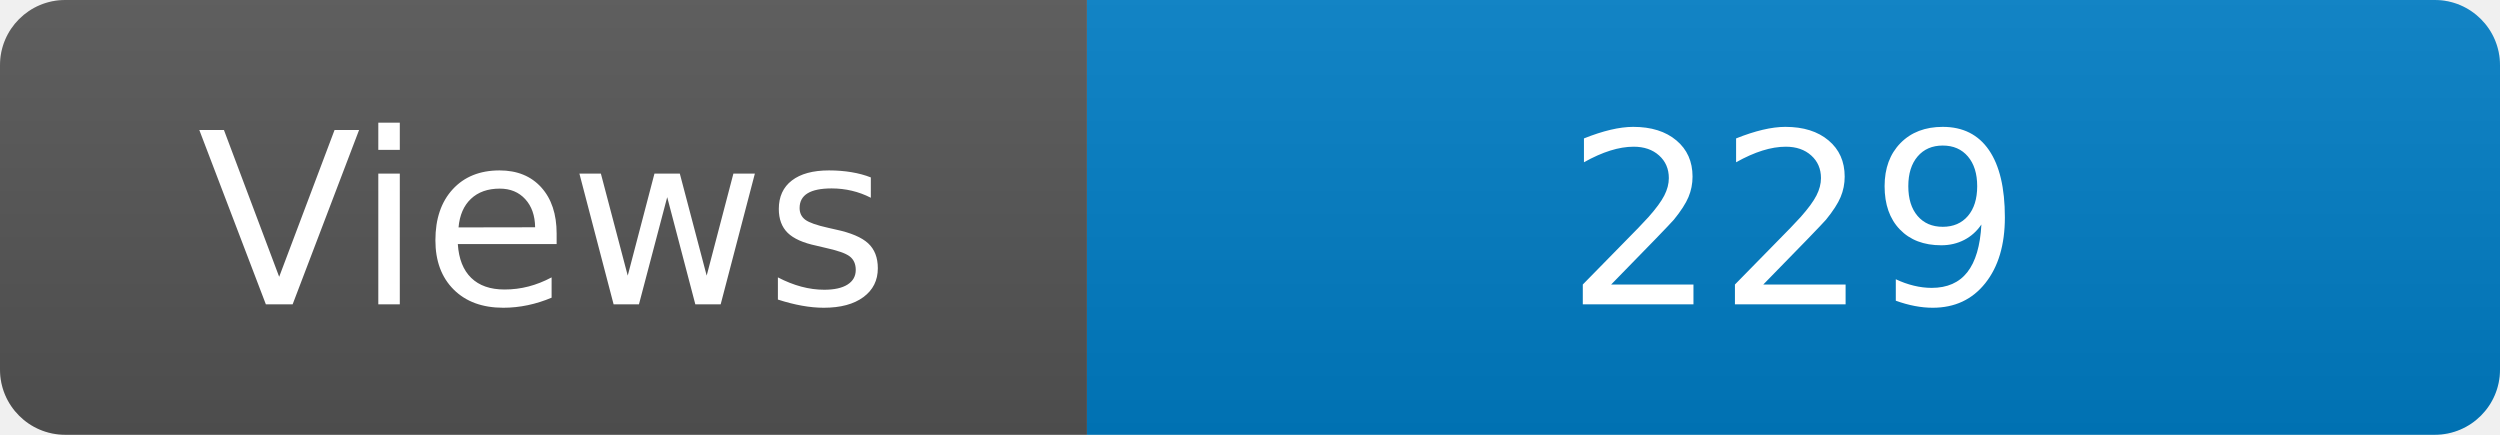
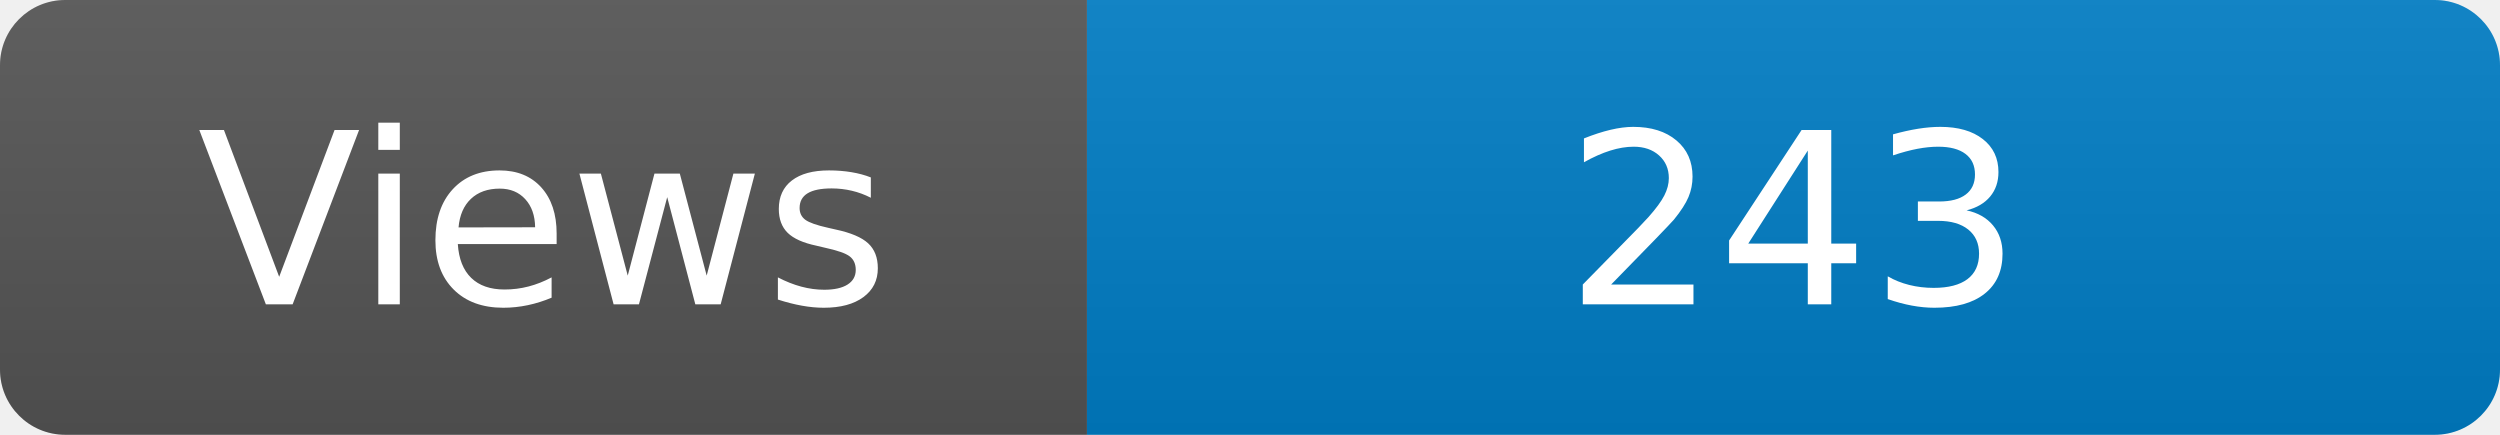
<svg xmlns="http://www.w3.org/2000/svg" width="115" height="20" role="img" aria-label="Maintained?: yes">
  <linearGradient id="s" x2="0" y2="100%">
    <stop offset="0" stop-color="#bbb" stop-opacity=".1" />
    <stop offset="1" stop-opacity=".1" />
  </linearGradient>
  <clipPath id="r">
    <rect width="115" height="20" rx="3" fill="#fff" />
  </clipPath>
  <g clip-path="url(#r)">
    <rect width="50" height="20" fill="#555" />
    <rect x="50" width="160" height="20" fill="#007ec6" />
    <rect width="115" height="20" fill="url(#s)" />
  </g>
  <g fill="#fff" text-anchor="middle" font-family="Verdana,Geneva,DejaVu Sans,sans-serif" font-size="110">
    <text x="250" y="140" transform="scale(.1)" fill="#fff">Views</text>
-     <text x="825" y="140" transform="scale(.1)" fill="#fff">229</text>
+     <text x="825" y="140" transform="scale(.1)" fill="#fff">243</text>
  </g>
</svg>
